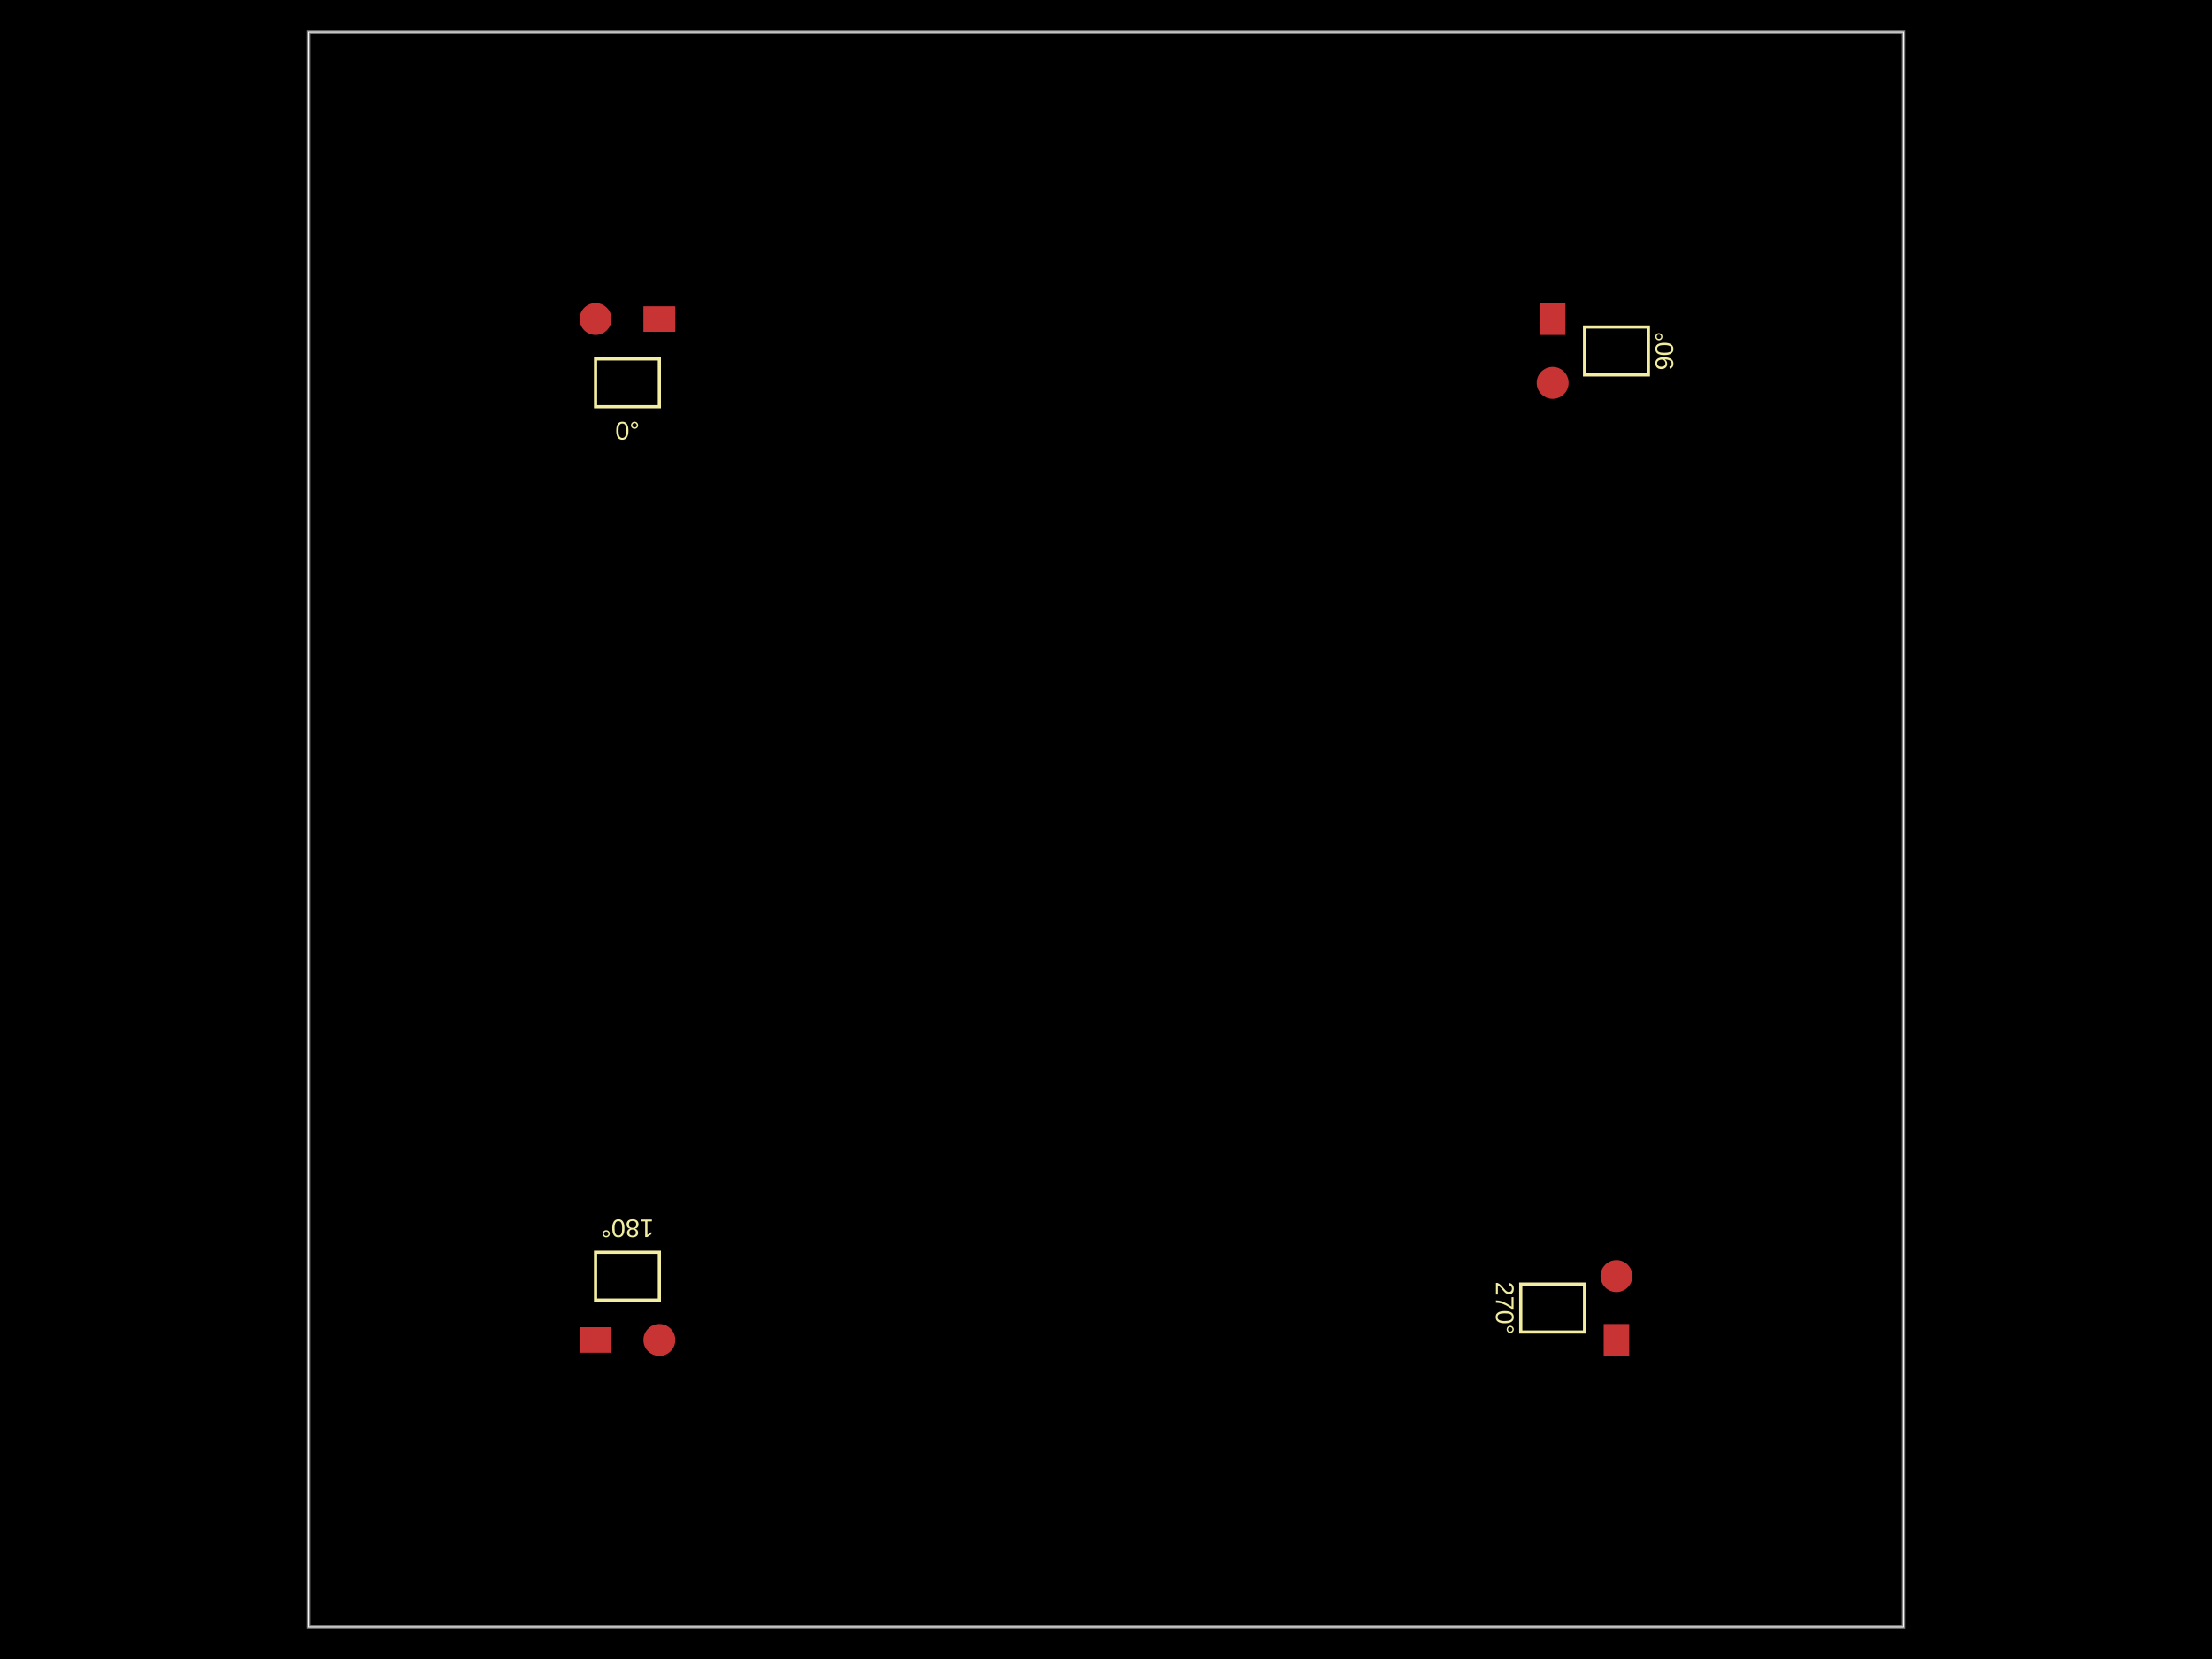
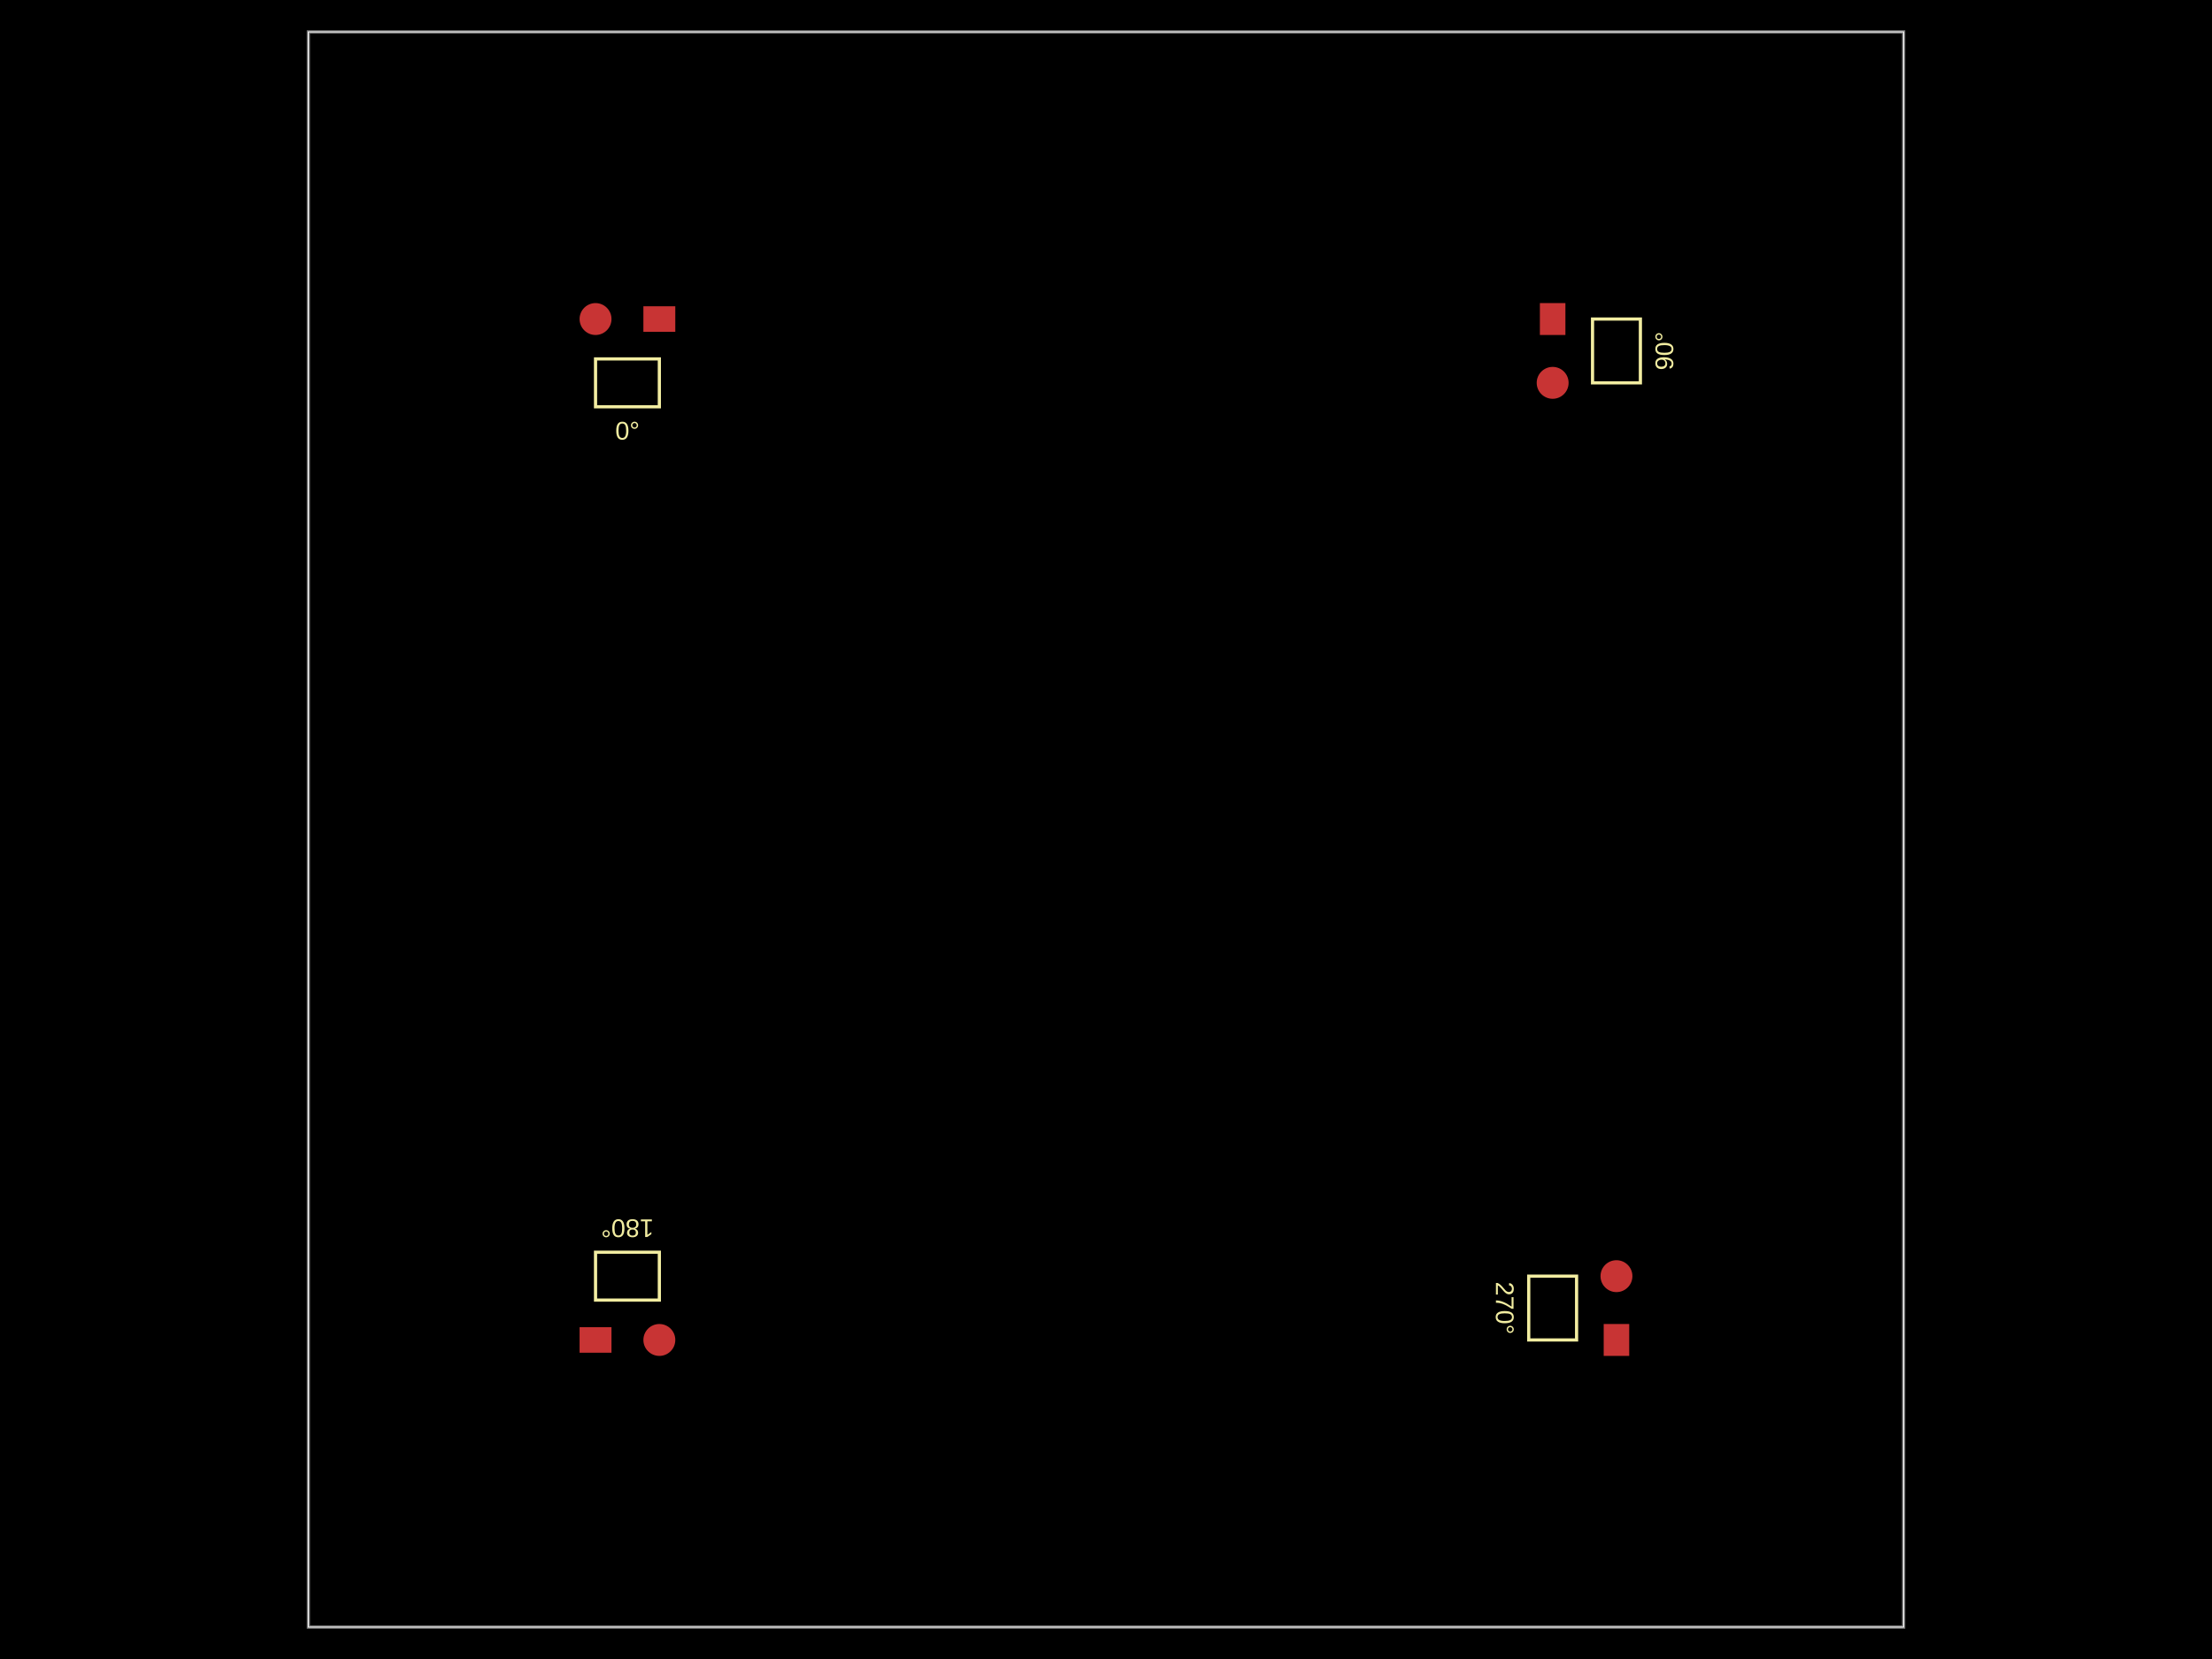
<svg xmlns="http://www.w3.org/2000/svg" width="800" height="600">
  <style />
  <rect class="boundary" x="0" y="0" fill="#000" width="800" height="600" data-type="pcb_background" data-pcb-layer="global" />
  <rect class="pcb-boundary" fill="none" stroke="#fff" stroke-width="0.3" x="111.538" y="11.538" width="576.923" height="576.923" data-type="pcb_boundary" data-pcb-layer="global" />
  <path class="pcb-board" d="M 111.538 588.462 L 688.462 588.462 L 688.462 11.538 L 111.538 11.538 Z" fill="none" stroke="rgba(255, 255, 255, 0.5)" stroke-width="1.154" data-type="pcb_board" data-pcb-layer="board" />
  <circle class="pcb-pad" fill="rgb(200, 52, 52)" cx="215.385" cy="115.385" r="5.769" data-type="pcb_smtpad" data-pcb-layer="top" />
  <rect class="pcb-pad" fill="rgb(200, 52, 52)" x="232.692" y="110.769" width="11.538" height="9.231" data-type="pcb_smtpad" data-pcb-layer="top" />
  <circle class="pcb-pad" fill="rgb(200, 52, 52)" cx="561.538" cy="138.462" r="5.769" data-type="pcb_smtpad" data-pcb-layer="top" />
  <rect class="pcb-pad" fill="rgb(200, 52, 52)" x="556.923" y="109.615" width="9.231" height="11.538" data-type="pcb_smtpad" data-pcb-layer="top" />
  <circle class="pcb-pad" fill="rgb(200, 52, 52)" cx="238.462" cy="484.615" r="5.769" data-type="pcb_smtpad" data-pcb-layer="top" />
  <rect class="pcb-pad" fill="rgb(200, 52, 52)" x="209.615" y="480" width="11.538" height="9.231" data-type="pcb_smtpad" data-pcb-layer="top" />
  <circle class="pcb-pad" fill="rgb(200, 52, 52)" cx="584.615" cy="461.538" r="5.769" data-type="pcb_smtpad" data-pcb-layer="top" />
  <rect class="pcb-pad" fill="rgb(200, 52, 52)" x="580" y="478.846" width="9.231" height="11.538" data-type="pcb_smtpad" data-pcb-layer="top" />
  <rect x="215.385" y="129.808" width="23.077" height="17.308" class="pcb-silkscreen-rect pcb-silkscreen-top" data-pcb-silkscreen-rect-id="pcb_silkscreen_rect_0" data-type="pcb_silkscreen_rect" data-pcb-layer="top" fill="none" stroke="#f2eda1" stroke-width="1.154" />
  <text x="0" y="0" dx="0" dy="0" fill="#f2eda1" font-family="Arial, sans-serif" font-size="9.231" text-anchor="middle" dominant-baseline="central" transform="matrix(1,0,0,1,226.9231,155.7692)" class="pcb-silkscreen-text pcb-silkscreen-top" data-pcb-silkscreen-text-id="pcb_component_0" stroke="none" data-type="pcb_silkscreen_text" data-pcb-layer="top">0°</text>
-   <rect x="573.077" y="118.269" width="23.077" height="17.308" class="pcb-silkscreen-rect pcb-silkscreen-top" data-pcb-silkscreen-rect-id="pcb_silkscreen_rect_1" data-type="pcb_silkscreen_rect" data-pcb-layer="top" fill="none" stroke="#f2eda1" stroke-width="1.154" />
+   <rect x="575.962" y="115.385" width="17.308" height="23.077" class="pcb-silkscreen-rect pcb-silkscreen-top" data-pcb-silkscreen-rect-id="pcb_silkscreen_rect_1" data-type="pcb_silkscreen_rect" data-pcb-layer="top" fill="none" stroke="#f2eda1" stroke-width="1.154" />
  <text x="0" y="0" dx="0" dy="0" fill="#f2eda1" font-family="Arial, sans-serif" font-size="9.231" text-anchor="middle" dominant-baseline="central" transform="matrix(6.123233995736766e-17,-1,1,6.123233995736766e-17,601.9231,126.9231)" class="pcb-silkscreen-text pcb-silkscreen-top" data-pcb-silkscreen-text-id="pcb_component_1" stroke="none" data-type="pcb_silkscreen_text" data-pcb-layer="top">90°</text>
  <rect x="215.385" y="452.885" width="23.077" height="17.308" class="pcb-silkscreen-rect pcb-silkscreen-top" data-pcb-silkscreen-rect-id="pcb_silkscreen_rect_2" data-type="pcb_silkscreen_rect" data-pcb-layer="top" fill="none" stroke="#f2eda1" stroke-width="1.154" />
  <text x="0" y="0" dx="0" dy="0" fill="#f2eda1" font-family="Arial, sans-serif" font-size="9.231" text-anchor="middle" dominant-baseline="central" transform="matrix(-1,-1.2246467991473532e-16,1.2246467991473532e-16,-1,226.9231,444.2308)" class="pcb-silkscreen-text pcb-silkscreen-top" data-pcb-silkscreen-text-id="pcb_component_2" stroke="none" data-type="pcb_silkscreen_text" data-pcb-layer="top">180°</text>
-   <rect x="550" y="464.423" width="23.077" height="17.308" class="pcb-silkscreen-rect pcb-silkscreen-top" data-pcb-silkscreen-rect-id="pcb_silkscreen_rect_3" data-type="pcb_silkscreen_rect" data-pcb-layer="top" fill="none" stroke="#f2eda1" stroke-width="1.154" />
+   <rect x="552.885" y="461.538" width="17.308" height="23.077" class="pcb-silkscreen-rect pcb-silkscreen-top" data-pcb-silkscreen-rect-id="pcb_silkscreen_rect_3" data-type="pcb_silkscreen_rect" data-pcb-layer="top" fill="none" stroke="#f2eda1" stroke-width="1.154" />
  <text x="0" y="0" dx="0" dy="0" fill="#f2eda1" font-family="Arial, sans-serif" font-size="9.231" text-anchor="middle" dominant-baseline="central" transform="matrix(-3.8285686989269494e-16,1,-1,-3.8285686989269494e-16,544.2308,473.0769)" class="pcb-silkscreen-text pcb-silkscreen-top" data-pcb-silkscreen-text-id="pcb_component_3" stroke="none" data-type="pcb_silkscreen_text" data-pcb-layer="top">270°</text>
</svg>
